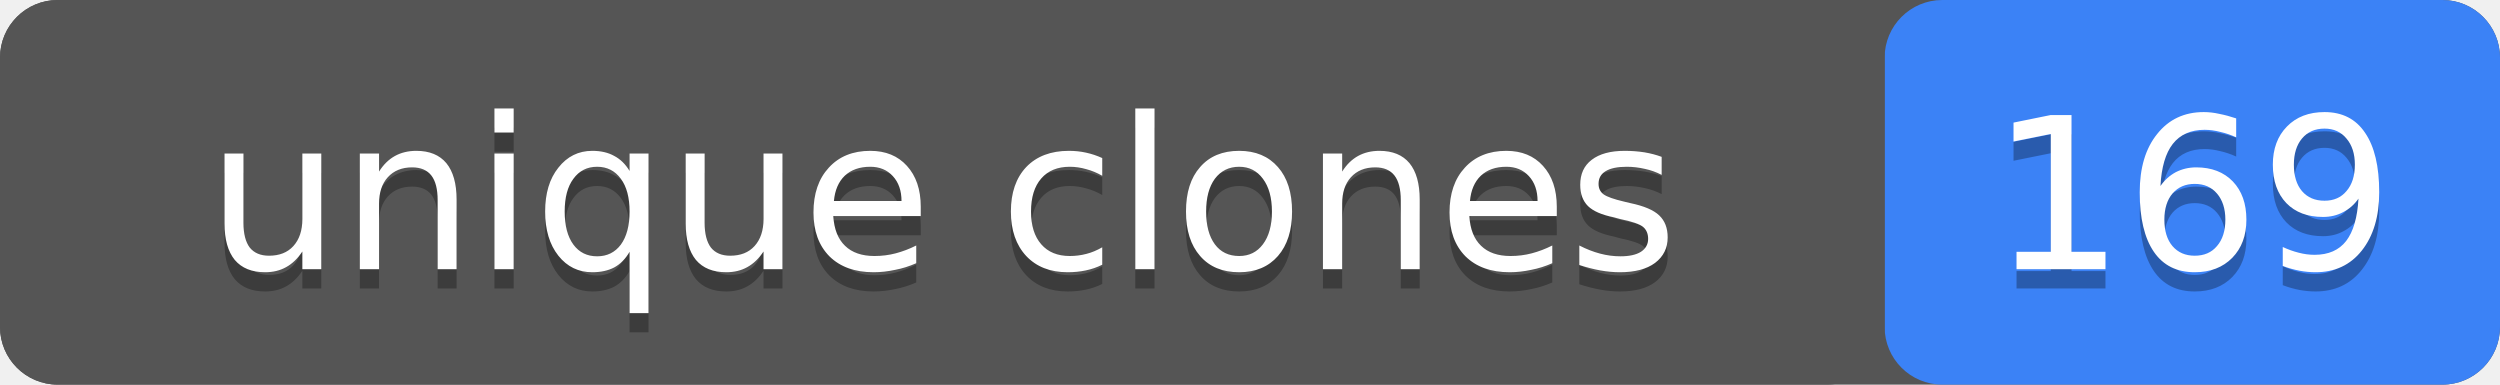
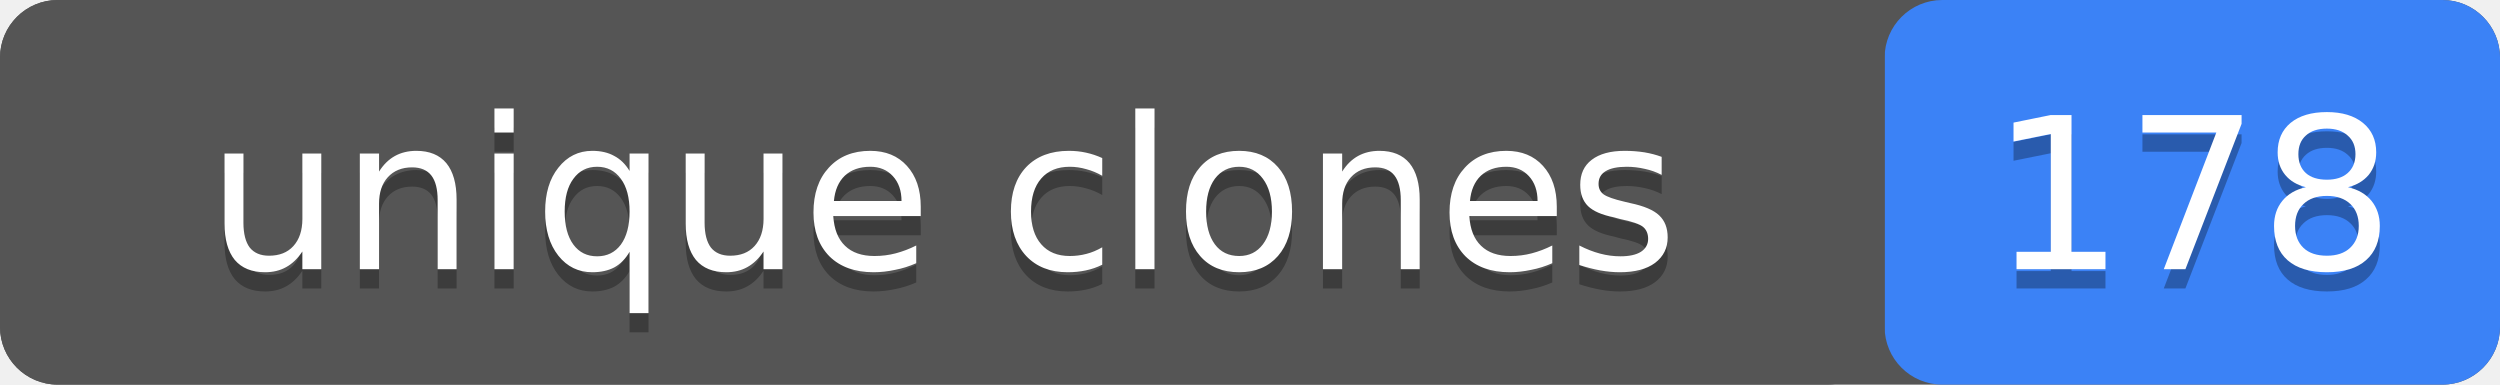
- <svg xmlns="http://www.w3.org/2000/svg" width="130" height="20" role="img" aria-label="unique clones: 169">
+ <svg xmlns="http://www.w3.org/2000/svg" width="130" height="20" role="img" aria-label="unique clones: 178">
  <rect width="130" height="20" rx="3" fill="#555" />
  <rect x="98" width="32" height="20" rx="3" fill="#3b82f6" />
  <rect width="98" height="20" rx="3" fill="#555" />
  <g fill="#fff" text-anchor="middle" font-family="Verdana,Geneva,DejaVu Sans,sans-serif" font-size="11">
    <text x="49" y="15" fill="#010101" fill-opacity=".3">unique clones</text>
    <text x="49" y="14">unique clones</text>
-     <text x="114" y="15" fill="#010101" fill-opacity=".3">169</text>
-     <text x="114" y="14">169</text>
+     <text x="114" y="15" fill="#010101" fill-opacity=".3">178</text>
+     <text x="114" y="14">178</text>
  </g>
</svg>
